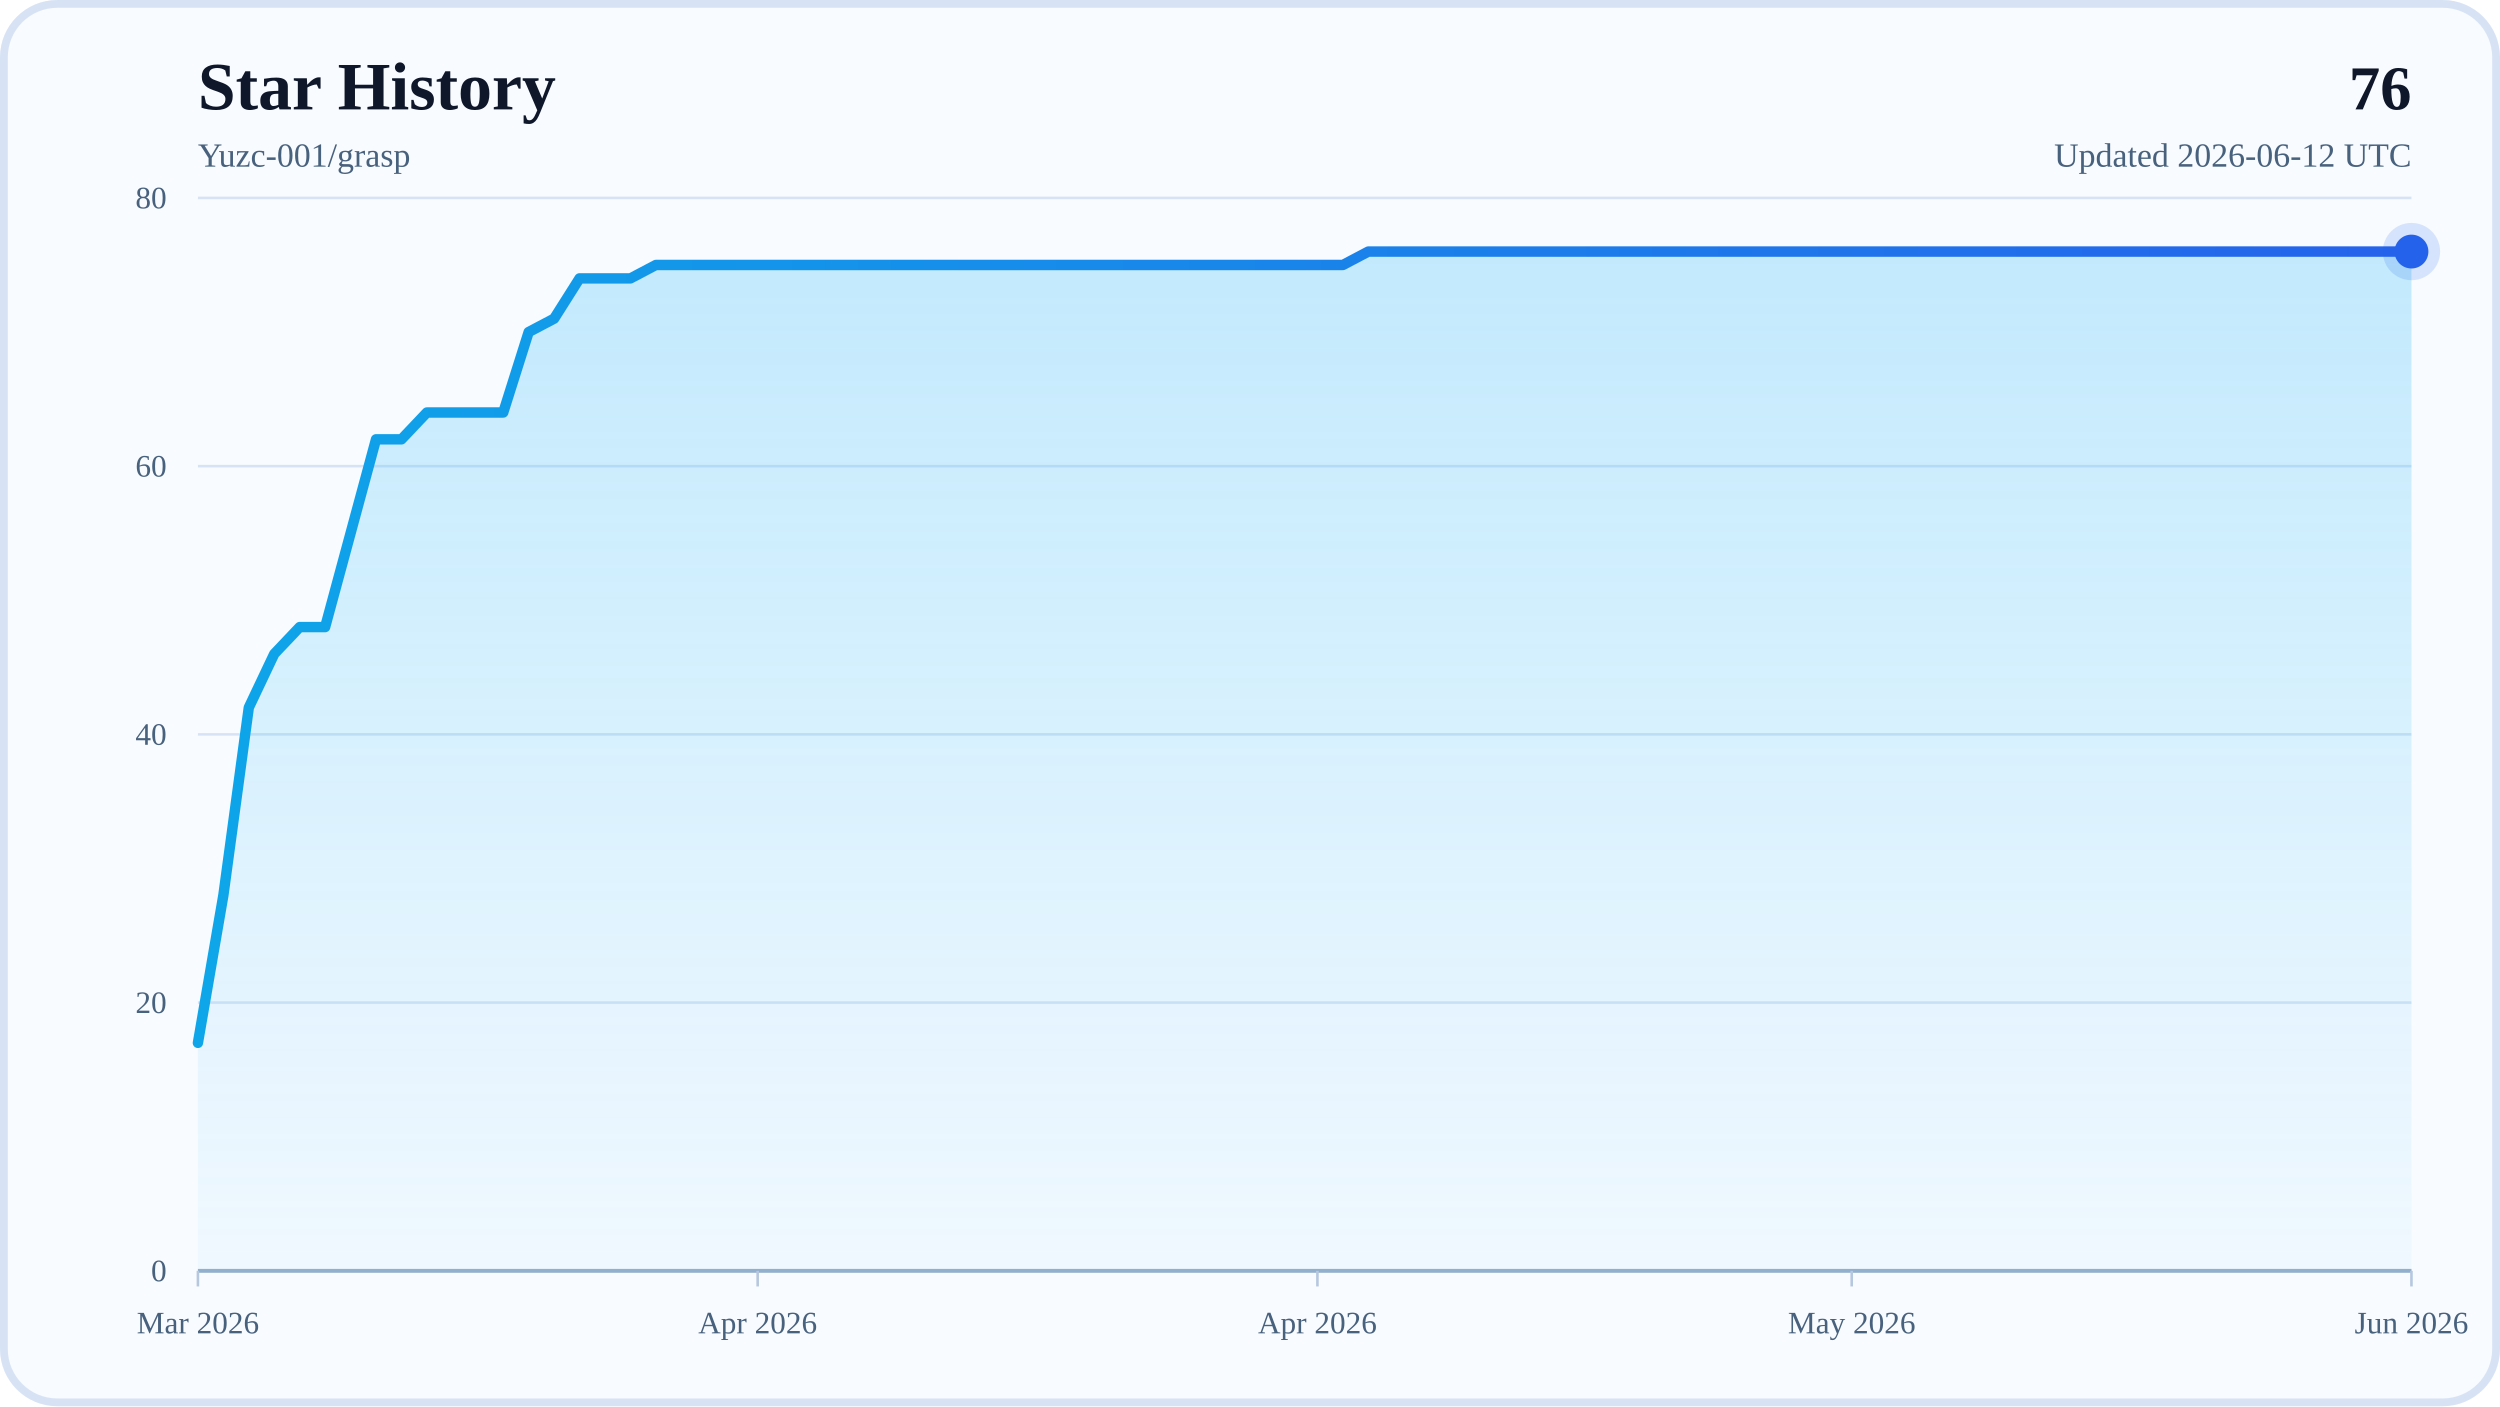
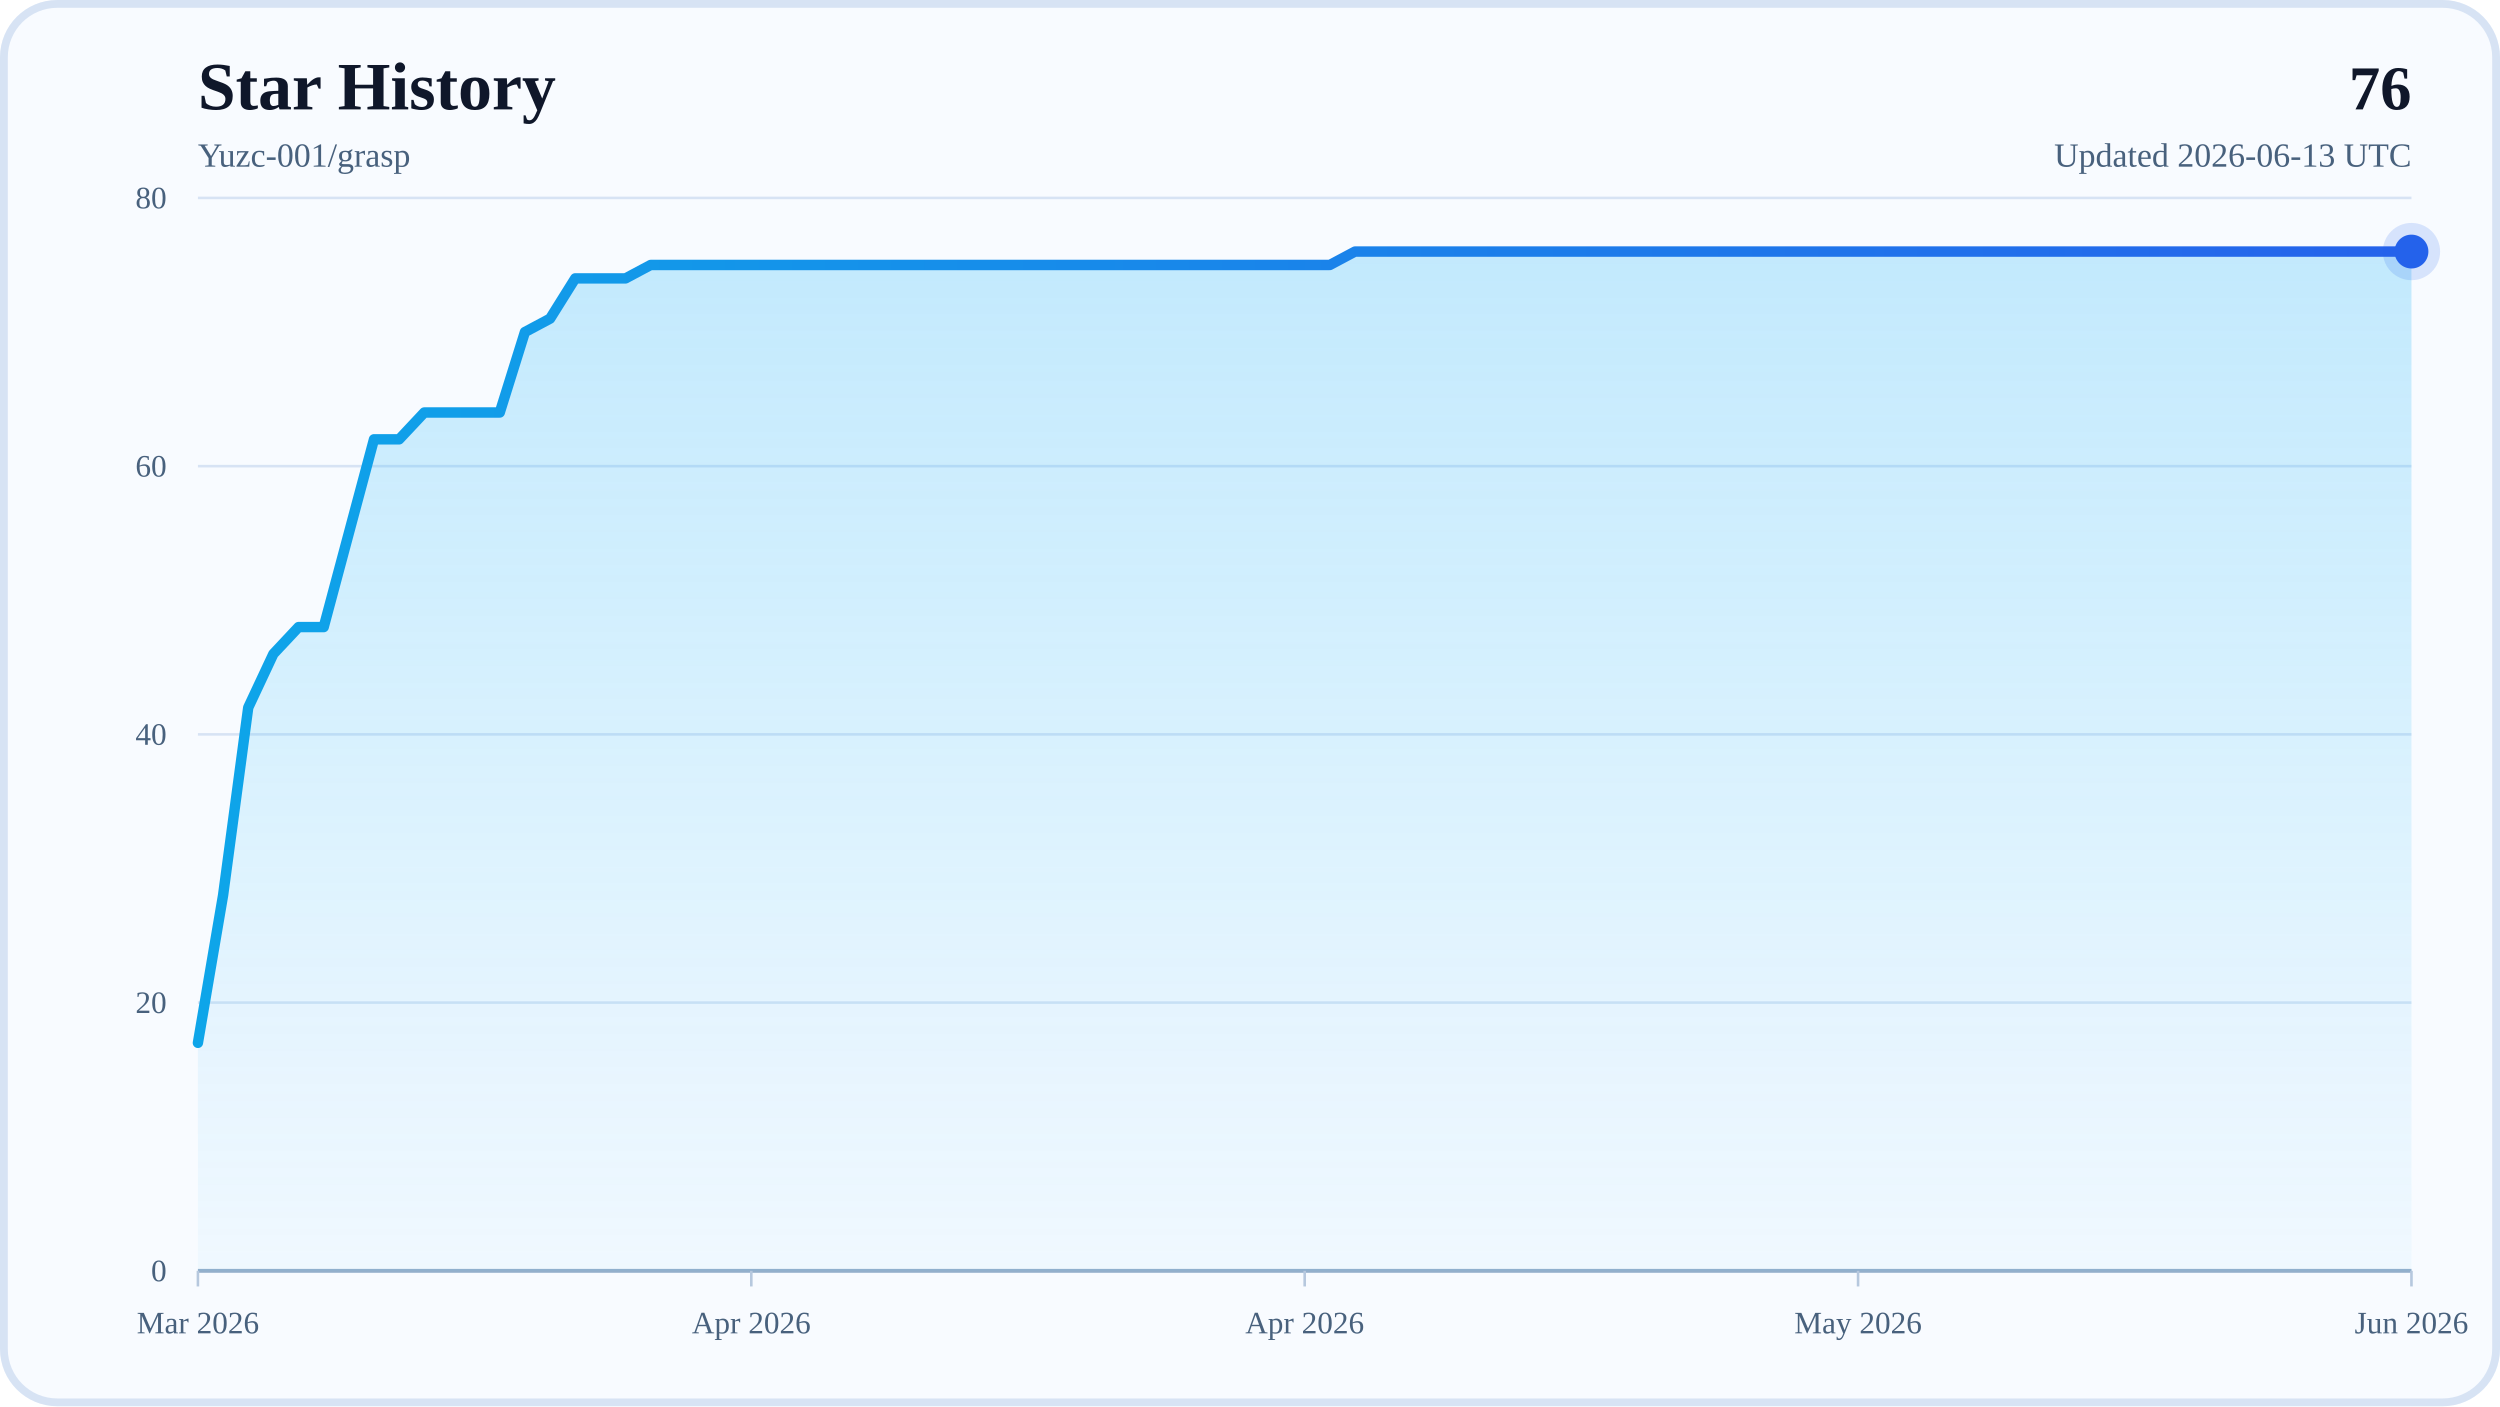
<svg xmlns="http://www.w3.org/2000/svg" width="960" height="540" viewBox="0 0 960 540" role="img" aria-labelledby="title desc">
  <defs>
    <linearGradient id="areaFill" x1="0" y1="0" x2="0" y2="1">
      <stop offset="0%" stop-color="#38BDF8" stop-opacity="0.28" />
      <stop offset="100%" stop-color="#38BDF8" stop-opacity="0.04" />
    </linearGradient>
    <linearGradient id="lineStroke" x1="0" y1="0" x2="1" y2="0">
      <stop offset="0%" stop-color="#0EA5E9" />
      <stop offset="100%" stop-color="#2563EB" />
    </linearGradient>
  </defs>
  <rect x="0" y="0" width="960" height="540" rx="22" fill="#F8FBFF" />
  <rect x="1.5" y="1.5" width="957" height="537" rx="20.5" fill="none" stroke="#D7E3F4" stroke-width="3" />
  <text x="76" y="42" font-size="26" font-weight="700" fill="#0F172A">Star History</text>
  <text x="76" y="64" font-size="13" fill="#48617D">Yuzc-001/grasp</text>
  <text x="926" y="42" text-anchor="end" font-size="24" font-weight="700" fill="#0F172A">76</text>
-   <text x="926" y="64" text-anchor="end" font-size="13" fill="#48617D">Updated 2026-06-12 UTC</text>
+   <text x="926" y="64" text-anchor="end" font-size="13" fill="#48617D">Updated 2026-06-13 UTC</text>
  <line x1="76" y1="488" x2="926" y2="488" stroke="#D7E3F4" stroke-width="1" />
  <text x="64" y="492" text-anchor="end" font-size="12" fill="#48617D">0</text>
  <line x1="76" y1="385" x2="926" y2="385" stroke="#D7E3F4" stroke-width="1" />
  <text x="64" y="389" text-anchor="end" font-size="12" fill="#48617D">20</text>
  <line x1="76" y1="282" x2="926" y2="282" stroke="#D7E3F4" stroke-width="1" />
  <text x="64" y="286" text-anchor="end" font-size="12" fill="#48617D">40</text>
  <line x1="76" y1="179" x2="926" y2="179" stroke="#D7E3F4" stroke-width="1" />
  <text x="64" y="183" text-anchor="end" font-size="12" fill="#48617D">60</text>
  <line x1="76" y1="76" x2="926" y2="76" stroke="#D7E3F4" stroke-width="1" />
  <text x="64" y="80" text-anchor="end" font-size="12" fill="#48617D">80</text>
  <line x1="76" y1="488" x2="926" y2="488" stroke="#94AFCB" stroke-width="1.5" />
  <line x1="76" y1="488" x2="76" y2="494" stroke="#B6C8DE" stroke-width="1" />
  <text x="76" y="512" text-anchor="middle" font-size="12" fill="#48617D">Mar 2026</text>
-   <line x1="290.94" y1="488" x2="290.94" y2="494" stroke="#B6C8DE" stroke-width="1" />
-   <text x="290.94" y="512" text-anchor="middle" font-size="12" fill="#48617D">Apr 2026</text>
-   <line x1="505.89" y1="488" x2="505.89" y2="494" stroke="#B6C8DE" stroke-width="1" />
-   <text x="505.89" y="512" text-anchor="middle" font-size="12" fill="#48617D">Apr 2026</text>
-   <line x1="711.06" y1="488" x2="711.06" y2="494" stroke="#B6C8DE" stroke-width="1" />
-   <text x="711.06" y="512" text-anchor="middle" font-size="12" fill="#48617D">May 2026</text>
+   <line x1="288.5" y1="488" x2="288.5" y2="494" stroke="#B6C8DE" stroke-width="1" />
+   <text x="288.5" y="512" text-anchor="middle" font-size="12" fill="#48617D">Apr 2026</text>
+   <line x1="501" y1="488" x2="501" y2="494" stroke="#B6C8DE" stroke-width="1" />
+   <text x="501" y="512" text-anchor="middle" font-size="12" fill="#48617D">Apr 2026</text>
+   <line x1="713.5" y1="488" x2="713.5" y2="494" stroke="#B6C8DE" stroke-width="1" />
+   <text x="713.5" y="512" text-anchor="middle" font-size="12" fill="#48617D">May 2026</text>
  <line x1="926" y1="488" x2="926" y2="494" stroke="#B6C8DE" stroke-width="1" />
  <text x="926" y="512" text-anchor="middle" font-size="12" fill="#48617D">Jun 2026</text>
-   <polygon points="76,488 76,400.45 85.77,343.8 95.54,271.7 105.31,251.1 115.08,240.8 124.85,240.8 134.62,204.75 144.39,168.7 154.16,168.7 163.93,158.4 173.7,158.4 183.47,158.4 193.24,158.4 203.01,127.5 212.78,122.35 222.55,106.9 232.32,106.9 242.09,106.9 251.86,101.75 261.63,101.75 271.4,101.75 281.17,101.75 290.94,101.75 300.71,101.75 310.48,101.75 320.25,101.75 330.02,101.75 339.79,101.75 349.56,101.75 359.33,101.75 369.1,101.75 378.87,101.75 388.64,101.75 398.41,101.75 408.18,101.75 417.95,101.75 427.72,101.75 437.49,101.75 447.26,101.75 457.03,101.75 466.8,101.75 476.57,101.75 486.34,101.75 496.11,101.75 505.89,101.75 515.66,101.75 525.43,96.6 535.2,96.6 544.97,96.6 554.74,96.6 564.51,96.6 574.28,96.6 584.05,96.6 593.82,96.6 603.59,96.6 613.36,96.6 623.13,96.6 632.9,96.6 642.67,96.6 652.44,96.6 662.21,96.6 671.98,96.6 681.75,96.6 691.52,96.6 701.29,96.6 711.06,96.6 720.83,96.6 730.6,96.6 740.37,96.6 750.14,96.6 759.91,96.6 769.68,96.6 779.45,96.6 789.22,96.6 798.99,96.6 808.76,96.6 818.53,96.6 828.3,96.6 838.07,96.6 847.84,96.6 857.61,96.6 867.38,96.6 877.15,96.6 886.92,96.6 896.69,96.6 906.46,96.6 916.23,96.6 926,96.6 926,488" fill="url(#areaFill)" />
-   <polyline points="76,400.45 85.77,343.8 95.54,271.7 105.31,251.1 115.08,240.8 124.85,240.8 134.62,204.75 144.39,168.7 154.16,168.7 163.93,158.4 173.7,158.4 183.47,158.4 193.24,158.4 203.01,127.5 212.78,122.35 222.55,106.9 232.32,106.9 242.09,106.9 251.86,101.75 261.63,101.75 271.4,101.75 281.17,101.75 290.94,101.75 300.71,101.75 310.48,101.75 320.25,101.75 330.02,101.75 339.79,101.75 349.56,101.75 359.33,101.75 369.1,101.75 378.87,101.75 388.64,101.75 398.41,101.75 408.18,101.75 417.95,101.75 427.72,101.75 437.49,101.75 447.26,101.75 457.03,101.75 466.8,101.75 476.57,101.75 486.34,101.75 496.11,101.75 505.89,101.75 515.66,101.75 525.43,96.6 535.2,96.6 544.97,96.6 554.74,96.6 564.51,96.6 574.28,96.6 584.05,96.6 593.82,96.6 603.59,96.6 613.36,96.6 623.13,96.6 632.9,96.6 642.67,96.6 652.44,96.6 662.21,96.6 671.98,96.6 681.75,96.6 691.52,96.6 701.29,96.6 711.06,96.6 720.83,96.6 730.6,96.6 740.37,96.6 750.14,96.6 759.91,96.6 769.68,96.6 779.45,96.6 789.22,96.6 798.99,96.6 808.76,96.6 818.53,96.6 828.3,96.6 838.07,96.6 847.84,96.6 857.61,96.6 867.38,96.6 877.15,96.6 886.92,96.6 896.69,96.6 906.46,96.6 916.23,96.6 926,96.6" fill="none" stroke="url(#lineStroke)" stroke-width="4" stroke-linecap="round" stroke-linejoin="round" />
+   <polygon points="76,488 76,400.45 85.66,343.8 95.32,271.7 104.98,251.1 114.64,240.8 124.3,240.8 133.95,204.75 143.61,168.7 153.27,168.7 162.93,158.4 172.59,158.4 182.25,158.4 191.91,158.4 201.57,127.5 211.23,122.35 220.89,106.9 230.55,106.9 240.2,106.9 249.86,101.75 259.52,101.75 269.18,101.75 278.84,101.75 288.5,101.75 298.16,101.75 307.82,101.75 317.48,101.75 327.14,101.75 336.8,101.75 346.45,101.75 356.11,101.75 365.77,101.75 375.43,101.75 385.09,101.75 394.75,101.75 404.41,101.75 414.07,101.75 423.73,101.75 433.39,101.75 443.05,101.75 452.7,101.75 462.36,101.75 472.02,101.75 481.68,101.75 491.34,101.75 501,101.75 510.66,101.75 520.32,96.6 529.98,96.6 539.64,96.6 549.3,96.6 558.95,96.6 568.61,96.6 578.27,96.6 587.93,96.6 597.59,96.6 607.25,96.6 616.91,96.6 626.57,96.6 636.23,96.6 645.89,96.6 655.55,96.6 665.2,96.6 674.86,96.6 684.52,96.6 694.18,96.6 703.84,96.6 713.5,96.6 723.16,96.6 732.82,96.6 742.48,96.6 752.14,96.6 761.8,96.6 771.45,96.6 781.11,96.6 790.77,96.6 800.43,96.6 810.09,96.6 819.75,96.6 829.41,96.6 839.07,96.6 848.73,96.6 858.39,96.6 868.05,96.6 877.7,96.6 887.36,96.6 897.02,96.6 906.68,96.6 916.34,96.6 926,96.6 926,488" fill="url(#areaFill)" />
+   <polyline points="76,400.45 85.66,343.8 95.32,271.7 104.98,251.1 114.64,240.8 124.3,240.8 133.95,204.75 143.61,168.7 153.27,168.7 162.93,158.4 172.59,158.4 182.25,158.4 191.91,158.4 201.57,127.5 211.23,122.35 220.89,106.9 230.55,106.9 240.2,106.9 249.86,101.75 259.52,101.75 269.18,101.75 278.84,101.75 288.5,101.75 298.16,101.75 307.82,101.75 317.48,101.75 327.14,101.75 336.8,101.75 346.45,101.75 356.11,101.75 365.77,101.75 375.43,101.75 385.09,101.75 394.75,101.75 404.41,101.75 414.07,101.75 423.73,101.75 433.39,101.75 443.05,101.75 452.7,101.75 462.36,101.75 472.02,101.75 481.68,101.75 491.34,101.75 501,101.75 510.66,101.75 520.32,96.6 529.98,96.6 539.64,96.6 549.3,96.6 558.95,96.6 568.61,96.6 578.27,96.6 587.93,96.6 597.59,96.6 607.25,96.6 616.91,96.6 626.57,96.6 636.23,96.6 645.89,96.6 655.55,96.6 665.2,96.6 674.86,96.6 684.52,96.6 694.18,96.6 703.84,96.6 713.5,96.6 723.16,96.6 732.82,96.6 742.48,96.6 752.14,96.6 761.8,96.6 771.45,96.6 781.11,96.6 790.77,96.6 800.43,96.6 810.09,96.6 819.75,96.6 829.41,96.6 839.07,96.6 848.73,96.6 858.39,96.6 868.05,96.6 877.7,96.6 887.36,96.6 897.02,96.6 906.68,96.6 916.34,96.6 926,96.6" fill="none" stroke="url(#lineStroke)" stroke-width="4" stroke-linecap="round" stroke-linejoin="round" />
  <circle cx="926" cy="96.6" r="6.5" fill="#2563EB" />
  <circle cx="926" cy="96.6" r="11" fill="#2563EB" fill-opacity="0.16" />
</svg>
